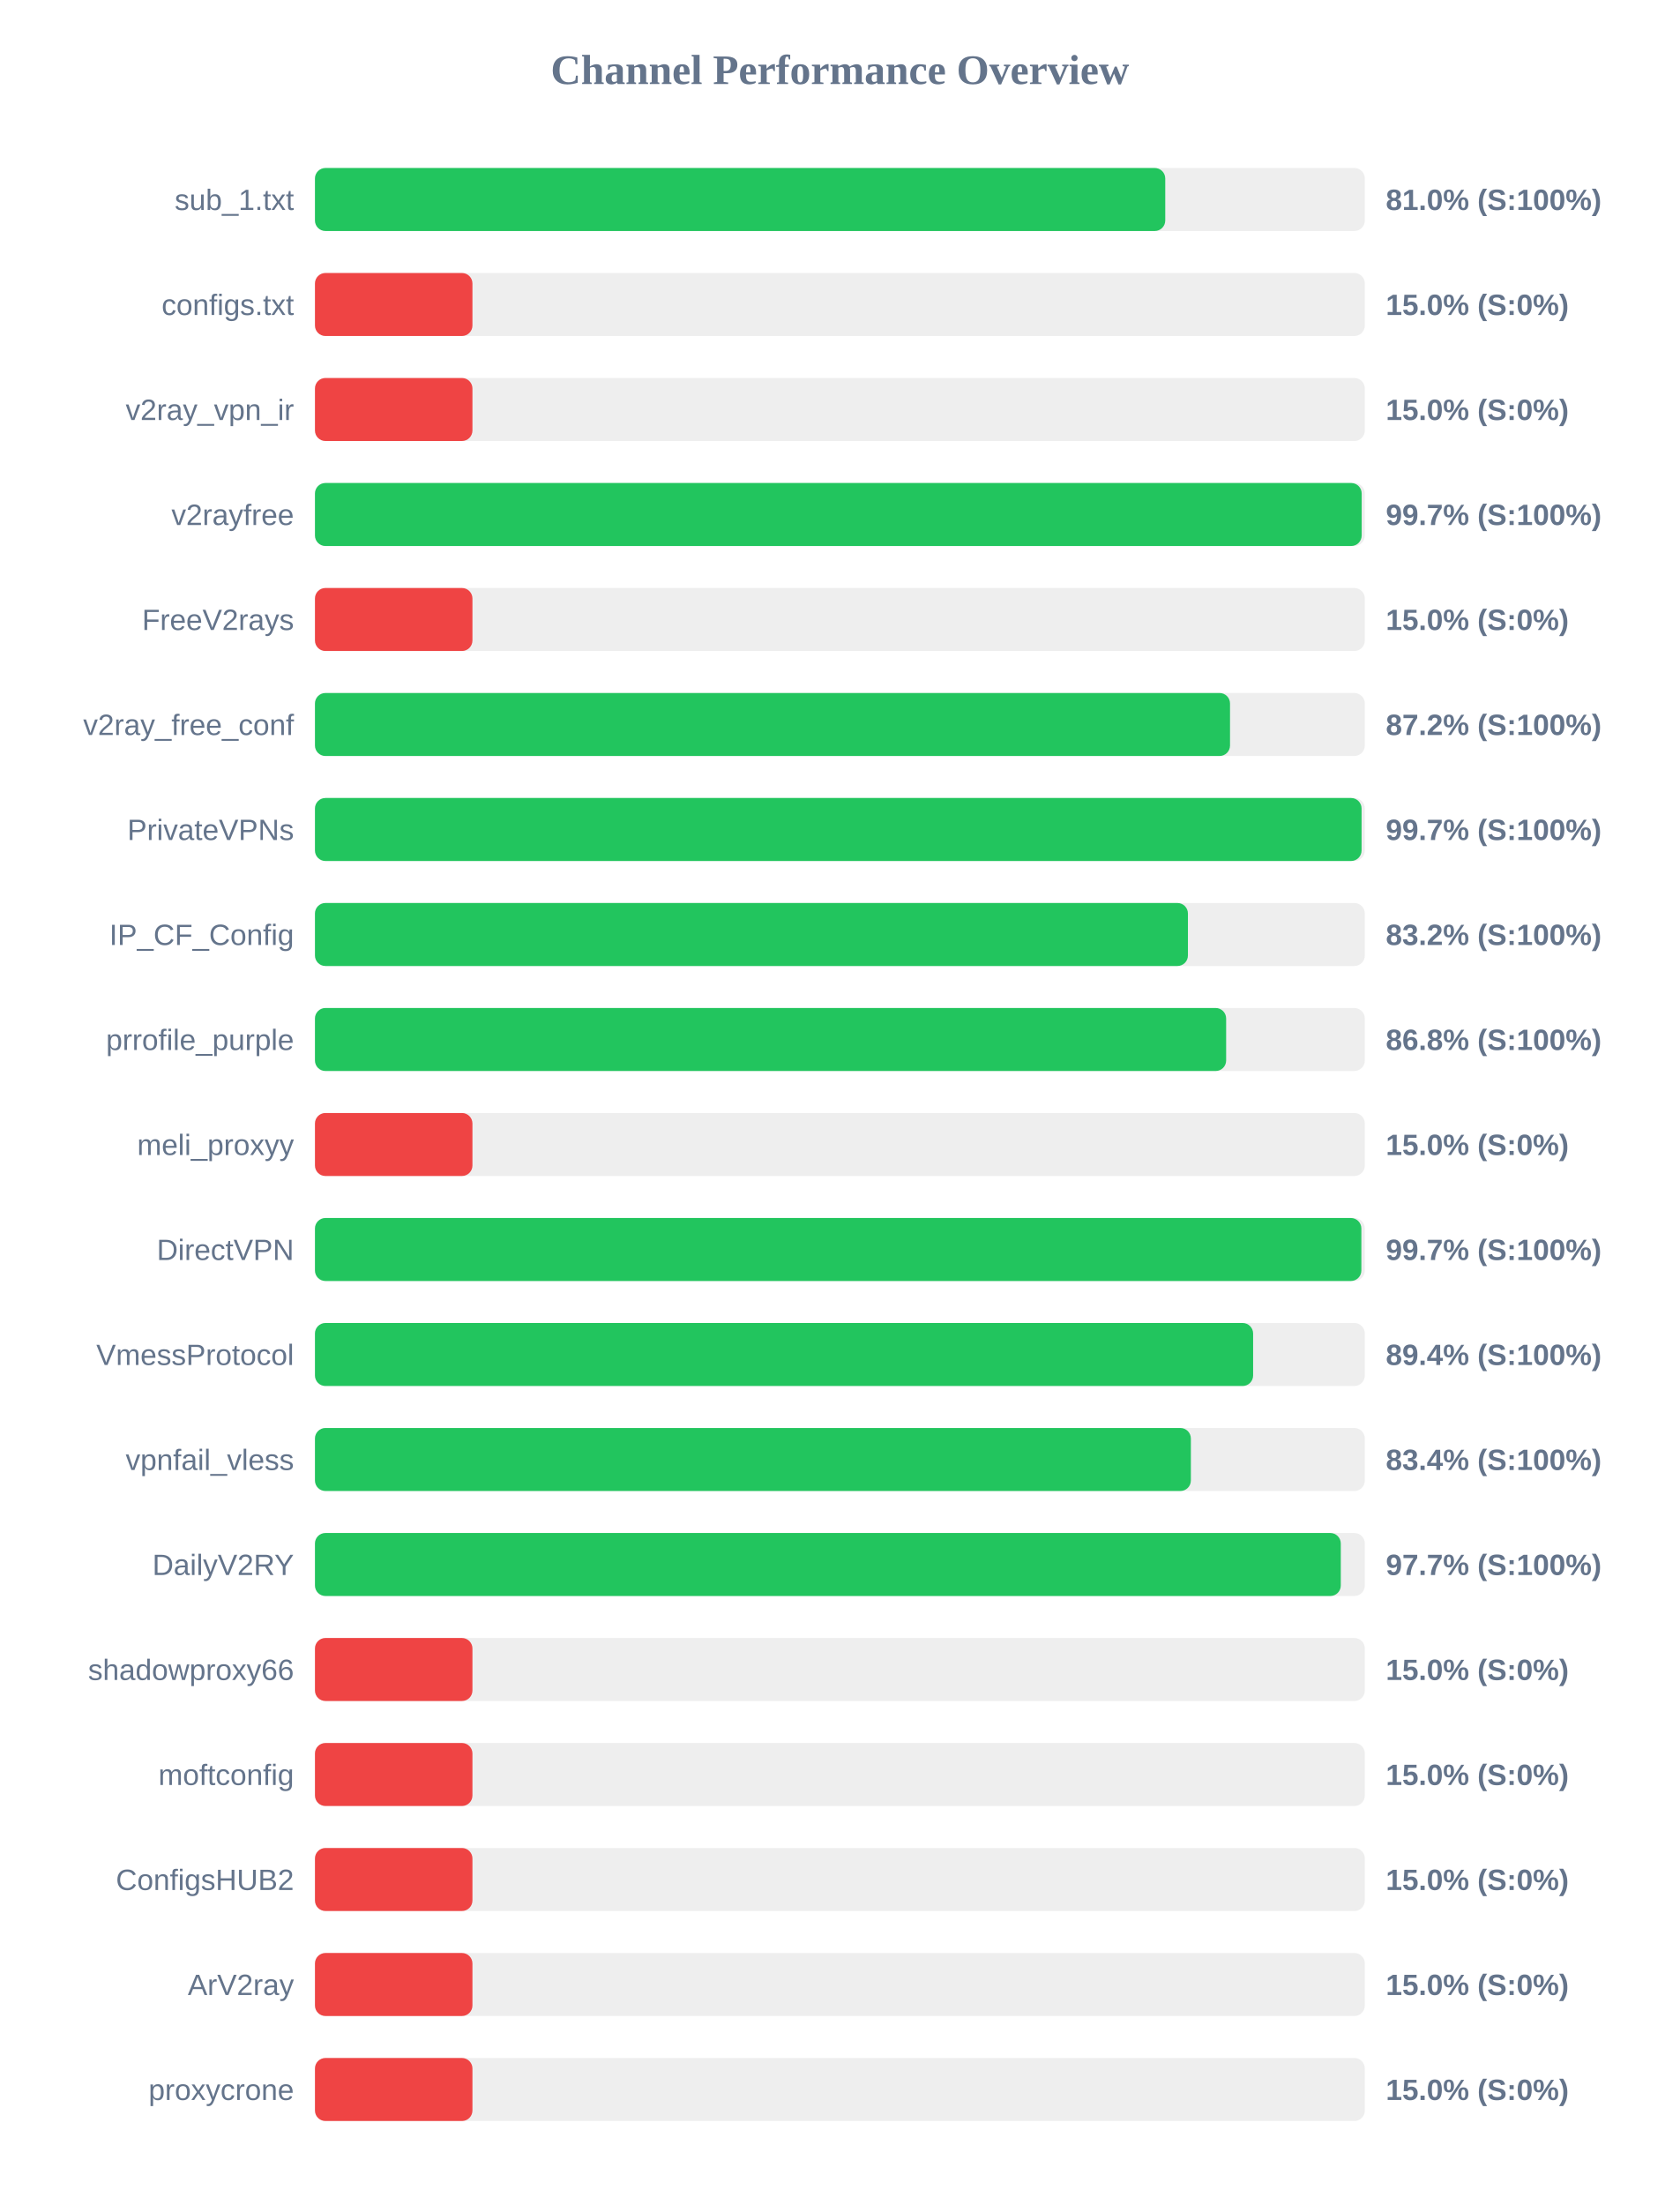
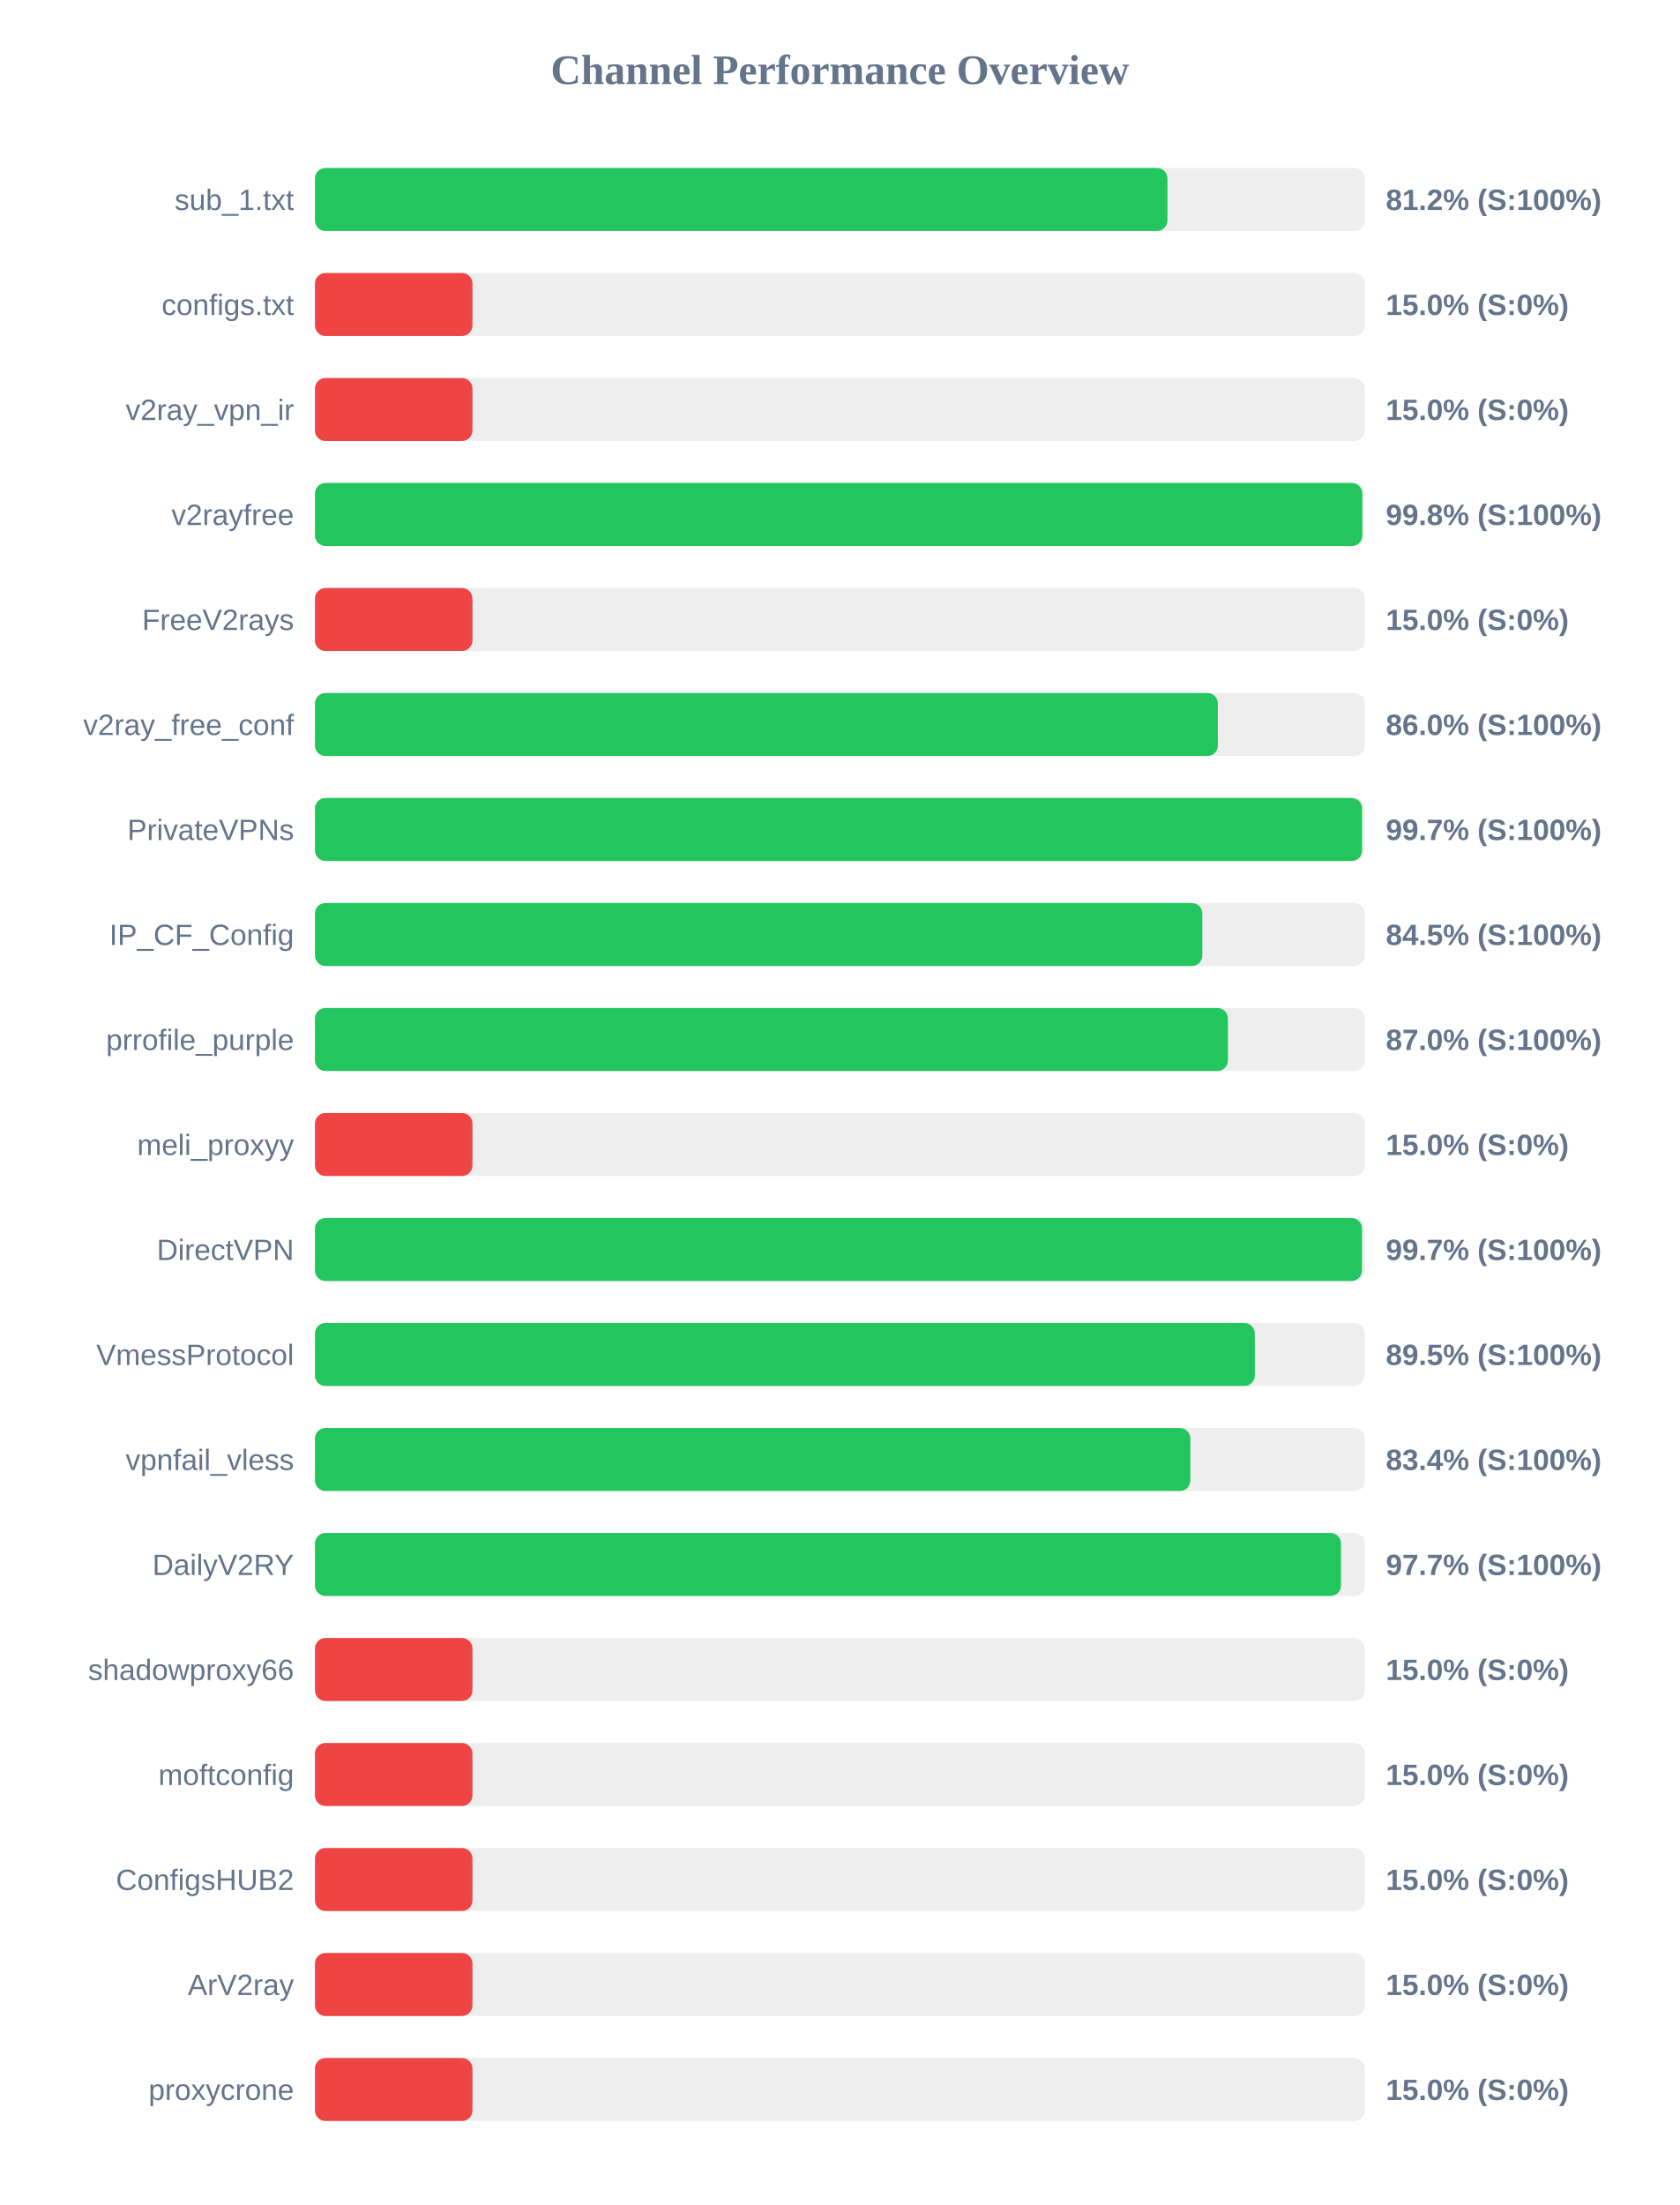
<svg xmlns="http://www.w3.org/2000/svg" width="800" height="1050" version="1.1">
  <style>
        .row { font: 14px Arial; fill: #64748b; }
        .score { font: bold 14px Arial; fill: #64748b; }
    </style>
  <text x="400" y="40" text-anchor="middle" font-size="20px" font-weight="bold" fill="#64748b">Channel Performance Overview</text>
  <rect x="150" y="80" width="500" height="30" fill="#eee" rx="5" />
-   <rect x="150" y="80" width="404.95" height="30" fill="#22c55e" rx="5" />
+   <rect x="150" y="80" width="406.0" height="30" fill="#22c55e" rx="5" />
  <text x="140" y="100" text-anchor="end" class="row">sub_1.txt</text>
-   <text x="660" y="100" text-anchor="start" class="score">81.0% (S:100%)</text>
+   <text x="660" y="100" text-anchor="start" class="score">81.2% (S:100%)</text>
  <rect x="150" y="130" width="500" height="30" fill="#eee" rx="5" />
  <rect x="150" y="130" width="75.0" height="30" fill="#ef4444" rx="5" />
  <text x="140" y="150" text-anchor="end" class="row">configs.txt</text>
  <text x="660" y="150" text-anchor="start" class="score">15.0% (S:0%)</text>
  <rect x="150" y="180" width="500" height="30" fill="#eee" rx="5" />
  <rect x="150" y="180" width="75.0" height="30" fill="#ef4444" rx="5" />
  <text x="140" y="200" text-anchor="end" class="row">v2ray_vpn_ir</text>
  <text x="660" y="200" text-anchor="start" class="score">15.0% (S:0%)</text>
  <rect x="150" y="230" width="500" height="30" fill="#eee" rx="5" />
-   <rect x="150" y="230" width="498.5" height="30" fill="#22c55e" rx="5" />
+   <rect x="150" y="230" width="498.8" height="30" fill="#22c55e" rx="5" />
  <text x="140" y="250" text-anchor="end" class="row">v2rayfree</text>
-   <text x="660" y="250" text-anchor="start" class="score">99.7% (S:100%)</text>
+   <text x="660" y="250" text-anchor="start" class="score">99.8% (S:100%)</text>
  <rect x="150" y="280" width="500" height="30" fill="#eee" rx="5" />
  <rect x="150" y="280" width="75.0" height="30" fill="#ef4444" rx="5" />
  <text x="140" y="300" text-anchor="end" class="row">FreeV2rays</text>
  <text x="660" y="300" text-anchor="start" class="score">15.0% (S:0%)</text>
  <rect x="150" y="330" width="500" height="30" fill="#eee" rx="5" />
-   <rect x="150" y="330" width="435.8" height="30" fill="#22c55e" rx="5" />
+   <rect x="150" y="330" width="430.0" height="30" fill="#22c55e" rx="5" />
  <text x="140" y="350" text-anchor="end" class="row">v2ray_free_conf</text>
-   <text x="660" y="350" text-anchor="start" class="score">87.2% (S:100%)</text>
+   <text x="660" y="350" text-anchor="start" class="score">86.0% (S:100%)</text>
  <rect x="150" y="380" width="500" height="30" fill="#eee" rx="5" />
-   <rect x="150" y="380" width="498.45" height="30" fill="#22c55e" rx="5" />
+   <rect x="150" y="380" width="498.7" height="30" fill="#22c55e" rx="5" />
  <text x="140" y="400" text-anchor="end" class="row">PrivateVPNs</text>
  <text x="660" y="400" text-anchor="start" class="score">99.7% (S:100%)</text>
  <rect x="150" y="430" width="500" height="30" fill="#eee" rx="5" />
-   <rect x="150" y="430" width="415.75" height="30" fill="#22c55e" rx="5" />
+   <rect x="150" y="430" width="422.6" height="30" fill="#22c55e" rx="5" />
  <text x="140" y="450" text-anchor="end" class="row">IP_CF_Config</text>
-   <text x="660" y="450" text-anchor="start" class="score">83.2% (S:100%)</text>
+   <text x="660" y="450" text-anchor="start" class="score">84.5% (S:100%)</text>
  <rect x="150" y="480" width="500" height="30" fill="#eee" rx="5" />
-   <rect x="150" y="480" width="433.95" height="30" fill="#22c55e" rx="5" />
+   <rect x="150" y="480" width="434.8" height="30" fill="#22c55e" rx="5" />
  <text x="140" y="500" text-anchor="end" class="row">prrofile_purple</text>
-   <text x="660" y="500" text-anchor="start" class="score">86.8% (S:100%)</text>
+   <text x="660" y="500" text-anchor="start" class="score">87.0% (S:100%)</text>
  <rect x="150" y="530" width="500" height="30" fill="#eee" rx="5" />
  <rect x="150" y="530" width="75.0" height="30" fill="#ef4444" rx="5" />
  <text x="140" y="550" text-anchor="end" class="row">meli_proxyy</text>
  <text x="660" y="550" text-anchor="start" class="score">15.0% (S:0%)</text>
  <rect x="150" y="580" width="500" height="30" fill="#eee" rx="5" />
-   <rect x="150" y="580" width="498.35" height="30" fill="#22c55e" rx="5" />
+   <rect x="150" y="580" width="498.65" height="30" fill="#22c55e" rx="5" />
  <text x="140" y="600" text-anchor="end" class="row">DirectVPN</text>
  <text x="660" y="600" text-anchor="start" class="score">99.7% (S:100%)</text>
  <rect x="150" y="630" width="500" height="30" fill="#eee" rx="5" />
-   <rect x="150" y="630" width="446.8" height="30" fill="#22c55e" rx="5" />
+   <rect x="150" y="630" width="447.6" height="30" fill="#22c55e" rx="5" />
  <text x="140" y="650" text-anchor="end" class="row">VmessProtocol</text>
-   <text x="660" y="650" text-anchor="start" class="score">89.4% (S:100%)</text>
+   <text x="660" y="650" text-anchor="start" class="score">89.5% (S:100%)</text>
  <rect x="150" y="680" width="500" height="30" fill="#eee" rx="5" />
-   <rect x="150" y="680" width="417.15" height="30" fill="#22c55e" rx="5" />
+   <rect x="150" y="680" width="416.9" height="30" fill="#22c55e" rx="5" />
  <text x="140" y="700" text-anchor="end" class="row">vpnfail_vless</text>
  <text x="660" y="700" text-anchor="start" class="score">83.4% (S:100%)</text>
  <rect x="150" y="730" width="500" height="30" fill="#eee" rx="5" />
-   <rect x="150" y="730" width="488.55" height="30" fill="#22c55e" rx="5" />
+   <rect x="150" y="730" width="488.65" height="30" fill="#22c55e" rx="5" />
  <text x="140" y="750" text-anchor="end" class="row">DailyV2RY</text>
  <text x="660" y="750" text-anchor="start" class="score">97.7% (S:100%)</text>
  <rect x="150" y="780" width="500" height="30" fill="#eee" rx="5" />
  <rect x="150" y="780" width="75.0" height="30" fill="#ef4444" rx="5" />
  <text x="140" y="800" text-anchor="end" class="row">shadowproxy66</text>
  <text x="660" y="800" text-anchor="start" class="score">15.0% (S:0%)</text>
  <rect x="150" y="830" width="500" height="30" fill="#eee" rx="5" />
  <rect x="150" y="830" width="75.0" height="30" fill="#ef4444" rx="5" />
  <text x="140" y="850" text-anchor="end" class="row">moftconfig</text>
  <text x="660" y="850" text-anchor="start" class="score">15.0% (S:0%)</text>
  <rect x="150" y="880" width="500" height="30" fill="#eee" rx="5" />
  <rect x="150" y="880" width="75.0" height="30" fill="#ef4444" rx="5" />
  <text x="140" y="900" text-anchor="end" class="row">ConfigsHUB2</text>
  <text x="660" y="900" text-anchor="start" class="score">15.0% (S:0%)</text>
  <rect x="150" y="930" width="500" height="30" fill="#eee" rx="5" />
  <rect x="150" y="930" width="75.0" height="30" fill="#ef4444" rx="5" />
  <text x="140" y="950" text-anchor="end" class="row">ArV2ray</text>
  <text x="660" y="950" text-anchor="start" class="score">15.0% (S:0%)</text>
  <rect x="150" y="980" width="500" height="30" fill="#eee" rx="5" />
  <rect x="150" y="980" width="75.0" height="30" fill="#ef4444" rx="5" />
  <text x="140" y="1000" text-anchor="end" class="row">proxycrone</text>
  <text x="660" y="1000" text-anchor="start" class="score">15.0% (S:0%)</text>
</svg>
